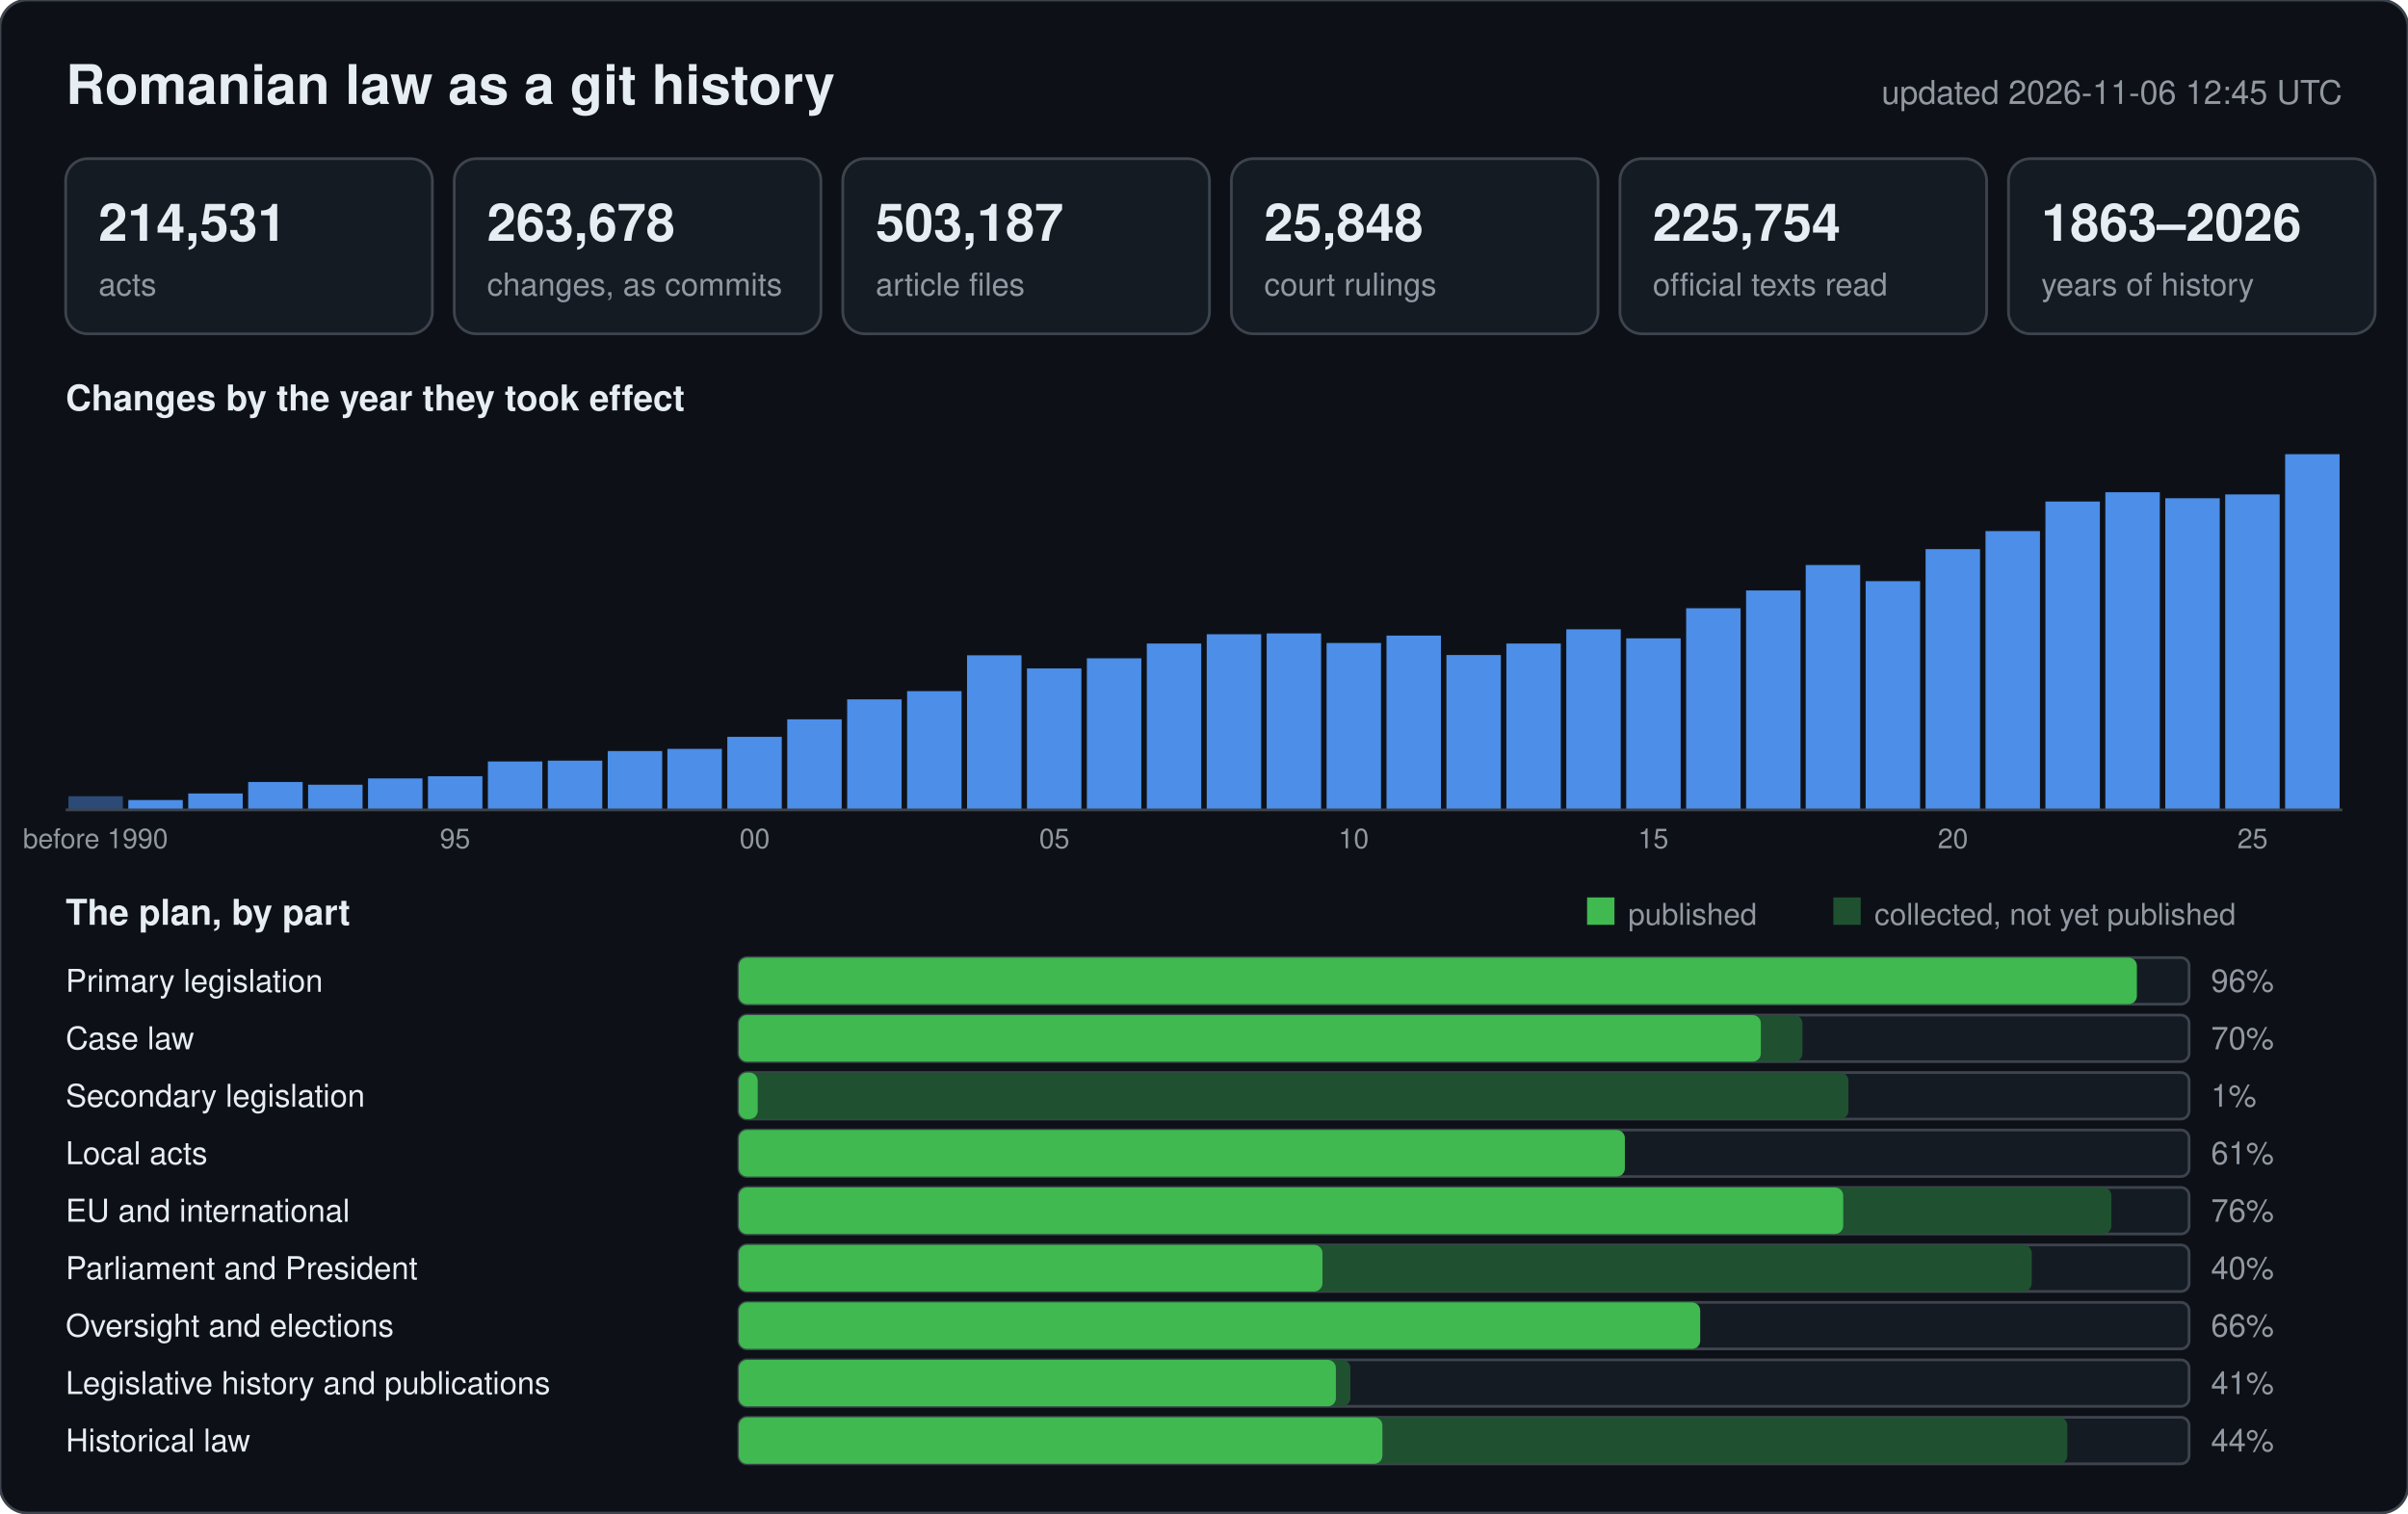
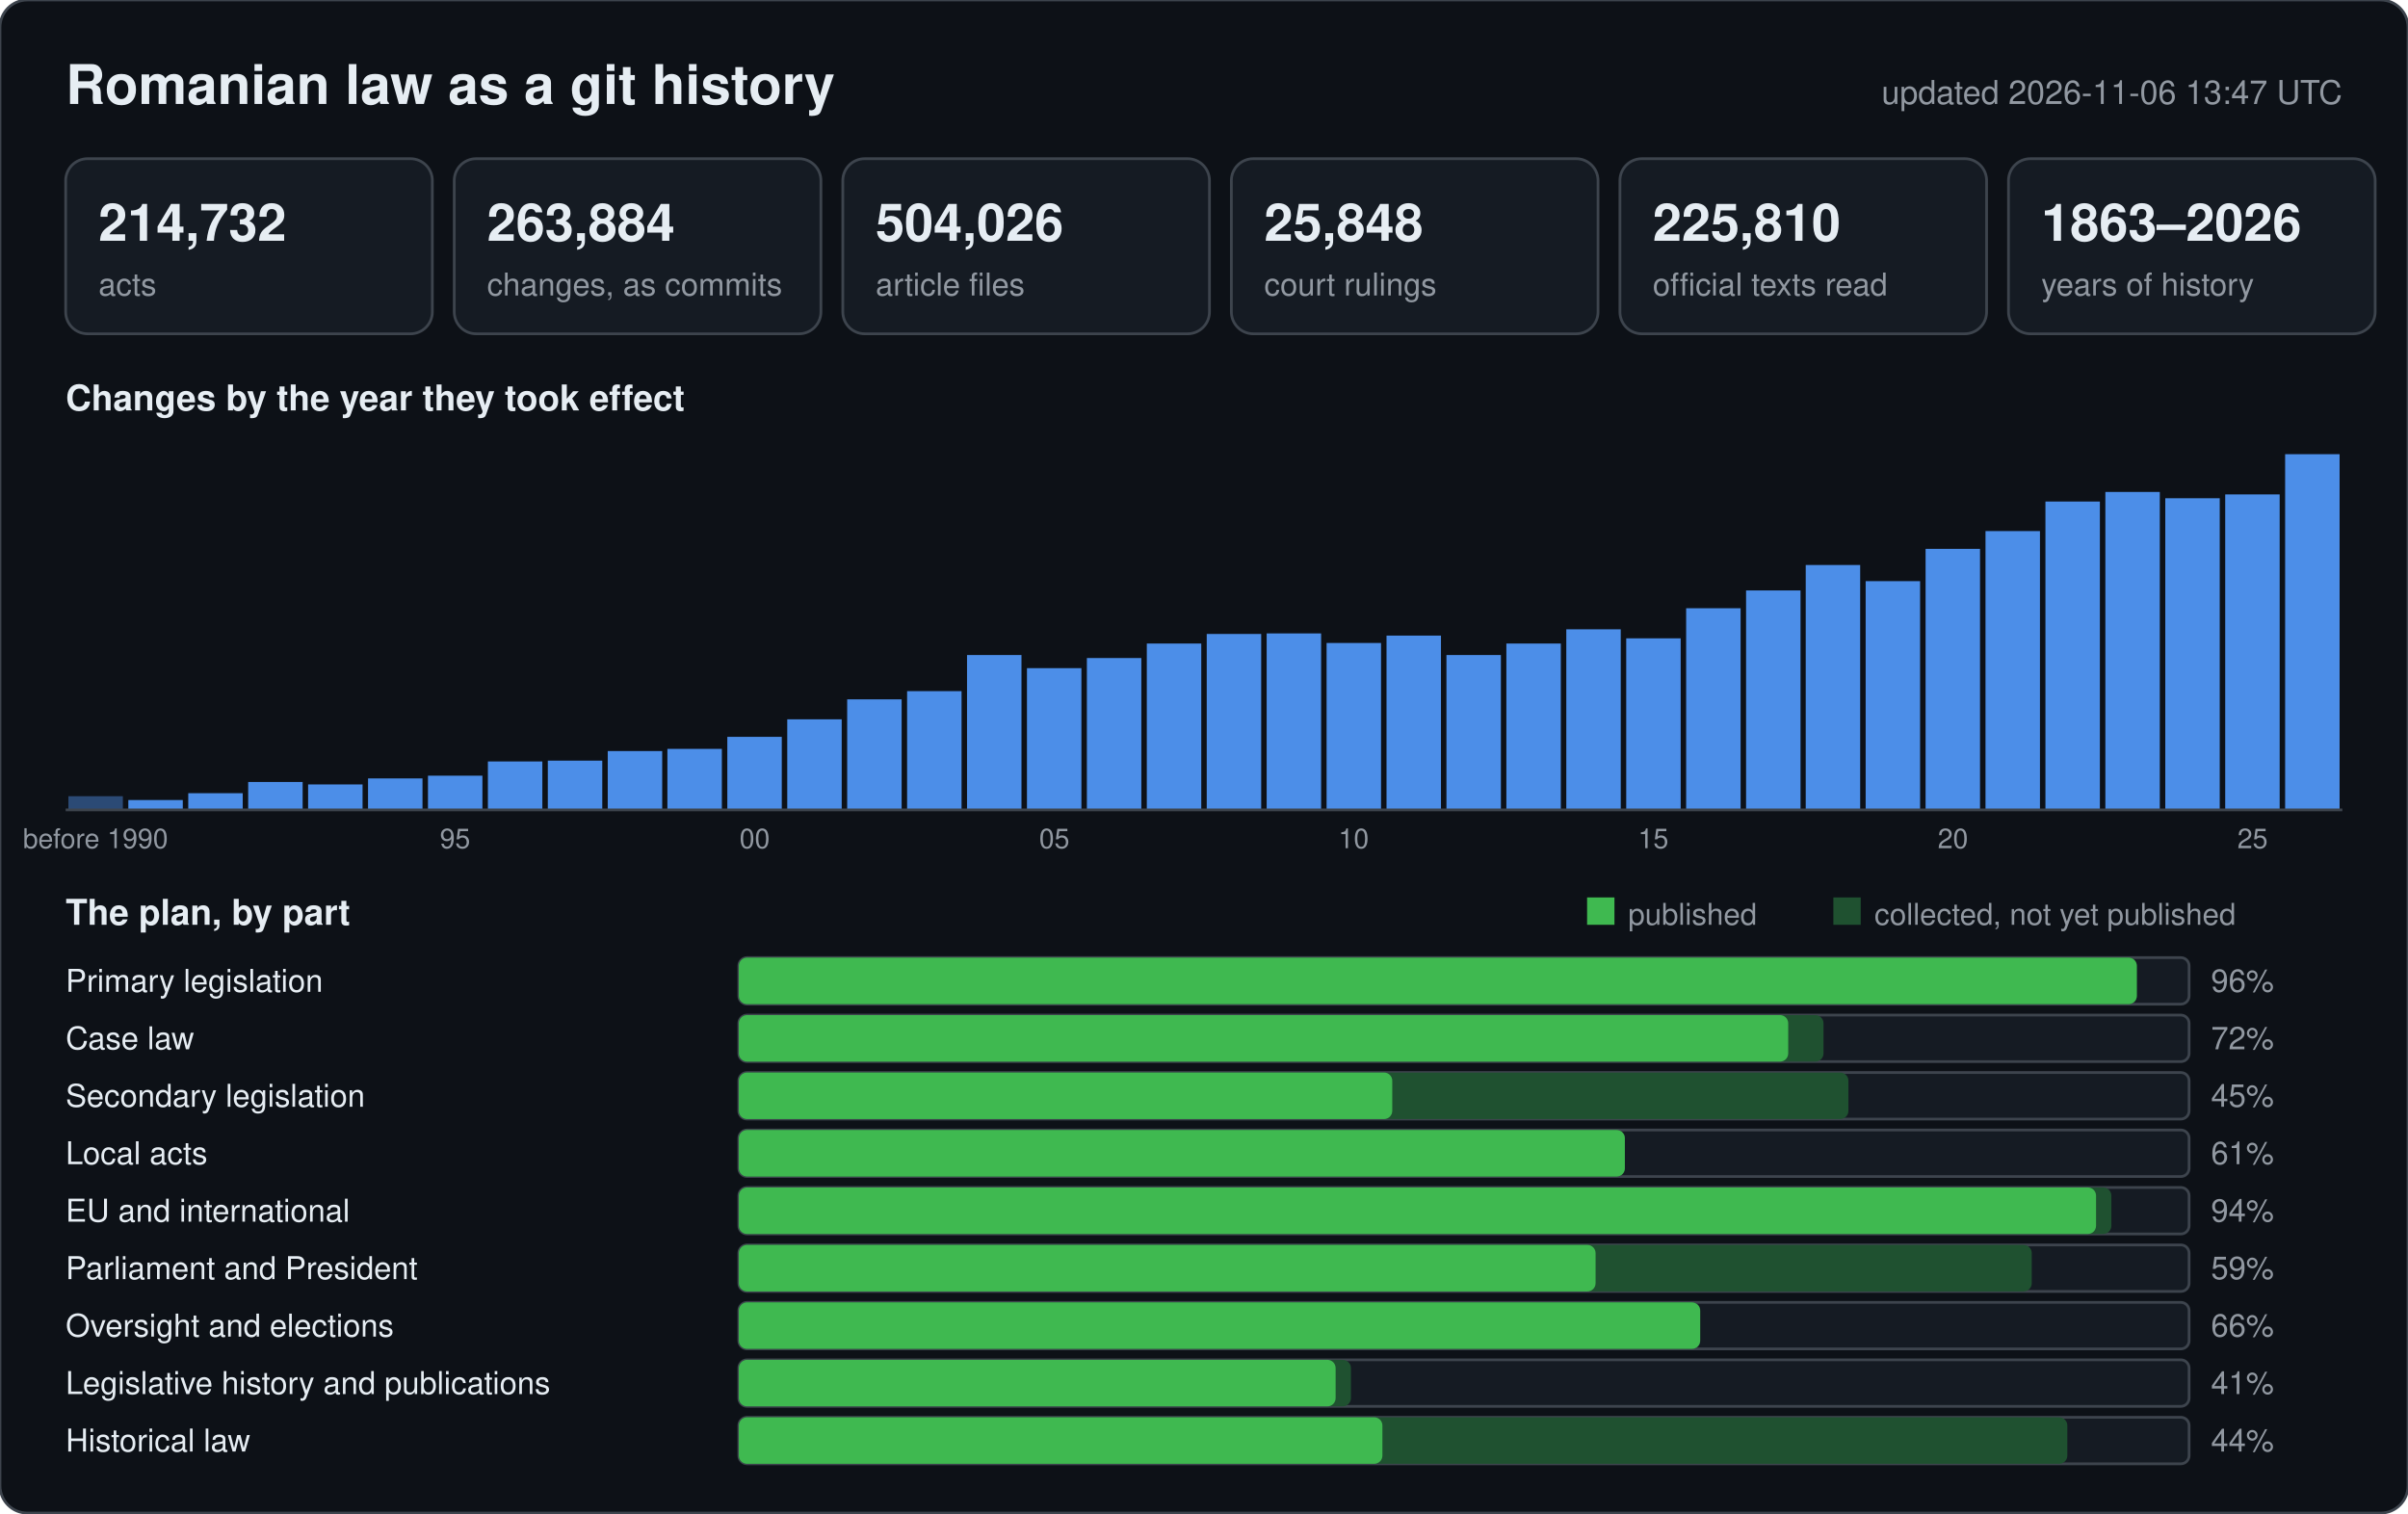
<svg xmlns="http://www.w3.org/2000/svg" width="880" height="553" viewBox="0 0 880 553" font-family="-apple-system,BlinkMacSystemFont,Segoe UI,Helvetica,Arial,sans-serif">
  <rect width="880" height="553" rx="10" fill="#0d1117" stroke="#3d444d" />
  <text x="24" y="38" font-size="20" font-weight="600" fill="#e6edf3">Romanian law as a git history</text>
-   <text x="856" y="38" font-size="12" text-anchor="end" fill="#9198a1">updated 2026-11-06 12:45 UTC</text>
+   <text x="856" y="38" font-size="12" text-anchor="end" fill="#9198a1">updated 2026-11-06 13:47 UTC</text>
  <rect x="24" y="58" width="134" height="64" rx="8" fill="#151b23" stroke="#3d444d" />
-   <text x="36" y="88" font-size="19" font-weight="600" fill="#e6edf3">214,531</text>
+   <text x="36" y="88" font-size="19" font-weight="600" fill="#e6edf3">214,732</text>
  <text x="36" y="108" font-size="11.5" fill="#9198a1">acts</text>
  <rect x="166" y="58" width="134" height="64" rx="8" fill="#151b23" stroke="#3d444d" />
-   <text x="178" y="88" font-size="19" font-weight="600" fill="#e6edf3">263,678</text>
+   <text x="178" y="88" font-size="19" font-weight="600" fill="#e6edf3">263,884</text>
  <text x="178" y="108" font-size="11.5" fill="#9198a1">changes, as commits</text>
  <rect x="308" y="58" width="134" height="64" rx="8" fill="#151b23" stroke="#3d444d" />
-   <text x="320" y="88" font-size="19" font-weight="600" fill="#e6edf3">503,187</text>
+   <text x="320" y="88" font-size="19" font-weight="600" fill="#e6edf3">504,026</text>
  <text x="320" y="108" font-size="11.5" fill="#9198a1">article files</text>
  <rect x="450" y="58" width="134" height="64" rx="8" fill="#151b23" stroke="#3d444d" />
  <text x="462" y="88" font-size="19" font-weight="600" fill="#e6edf3">25,848</text>
  <text x="462" y="108" font-size="11.5" fill="#9198a1">court rulings</text>
  <rect x="592" y="58" width="134" height="64" rx="8" fill="#151b23" stroke="#3d444d" />
-   <text x="604" y="88" font-size="19" font-weight="600" fill="#e6edf3">225,754</text>
+   <text x="604" y="88" font-size="19" font-weight="600" fill="#e6edf3">225,810</text>
  <text x="604" y="108" font-size="11.5" fill="#9198a1">official texts read</text>
  <rect x="734" y="58" width="134" height="64" rx="8" fill="#151b23" stroke="#3d444d" />
  <text x="746" y="88" font-size="19" font-weight="600" fill="#e6edf3">1863–2026</text>
  <text x="746" y="108" font-size="11.5" fill="#9198a1">years of history</text>
  <text x="24" y="150" font-size="13" font-weight="600" fill="#e6edf3">Changes by the year they took effect</text>
  <rect x="25.0" y="291.0" width="19.9" height="5.0" fill="#2b4a75" />
  <text x="34.9" y="310" font-size="10" text-anchor="middle" fill="#9198a1">before 1990</text>
  <rect x="46.9" y="292.4" width="19.9" height="3.6" fill="#4c8ee8" />
-   <rect x="68.8" y="290.0" width="19.9" height="6.0" fill="#4c8ee8" />
+   <rect x="68.8" y="289.9" width="19.9" height="6.1" fill="#4c8ee8" />
  <rect x="90.7" y="285.8" width="19.9" height="10.2" fill="#4c8ee8" />
-   <rect x="112.6" y="286.8" width="19.9" height="9.2" fill="#4c8ee8" />
+   <rect x="112.6" y="286.7" width="19.9" height="9.3" fill="#4c8ee8" />
  <rect x="134.5" y="284.5" width="19.9" height="11.5" fill="#4c8ee8" />
-   <rect x="156.4" y="283.7" width="19.9" height="12.3" fill="#4c8ee8" />
+   <rect x="156.4" y="283.5" width="19.9" height="12.5" fill="#4c8ee8" />
  <text x="166.3" y="310" font-size="10" text-anchor="middle" fill="#9198a1">95</text>
  <rect x="178.3" y="278.3" width="19.9" height="17.7" fill="#4c8ee8" />
  <rect x="200.2" y="278.0" width="19.9" height="18.0" fill="#4c8ee8" />
  <rect x="222.1" y="274.5" width="19.9" height="21.5" fill="#4c8ee8" />
  <rect x="243.9" y="273.7" width="19.9" height="22.3" fill="#4c8ee8" />
  <rect x="265.8" y="269.3" width="19.9" height="26.7" fill="#4c8ee8" />
  <text x="275.8" y="310" font-size="10" text-anchor="middle" fill="#9198a1">00</text>
  <rect x="287.7" y="262.9" width="19.9" height="33.1" fill="#4c8ee8" />
  <rect x="309.6" y="255.6" width="19.9" height="40.4" fill="#4c8ee8" />
  <rect x="331.5" y="252.6" width="19.9" height="43.4" fill="#4c8ee8" />
-   <rect x="353.4" y="239.5" width="19.9" height="56.5" fill="#4c8ee8" />
-   <rect x="375.3" y="244.3" width="19.9" height="51.7" fill="#4c8ee8" />
+   <rect x="353.4" y="239.4" width="19.9" height="56.6" fill="#4c8ee8" />
+   <rect x="375.3" y="244.2" width="19.9" height="51.8" fill="#4c8ee8" />
  <text x="385.3" y="310" font-size="10" text-anchor="middle" fill="#9198a1">05</text>
-   <rect x="397.2" y="240.6" width="19.9" height="55.4" fill="#4c8ee8" />
+   <rect x="397.2" y="240.5" width="19.9" height="55.5" fill="#4c8ee8" />
  <rect x="419.1" y="235.2" width="19.9" height="60.8" fill="#4c8ee8" />
-   <rect x="441.0" y="231.8" width="19.9" height="64.2" fill="#4c8ee8" />
+   <rect x="441.0" y="231.7" width="19.9" height="64.3" fill="#4c8ee8" />
  <rect x="462.9" y="231.5" width="19.9" height="64.5" fill="#4c8ee8" />
  <rect x="484.8" y="235.0" width="19.9" height="61.0" fill="#4c8ee8" />
  <text x="494.7" y="310" font-size="10" text-anchor="middle" fill="#9198a1">10</text>
  <rect x="506.7" y="232.3" width="19.9" height="63.7" fill="#4c8ee8" />
  <rect x="528.6" y="239.4" width="19.9" height="56.6" fill="#4c8ee8" />
  <rect x="550.5" y="235.2" width="19.9" height="60.8" fill="#4c8ee8" />
  <rect x="572.4" y="230.0" width="19.9" height="66.0" fill="#4c8ee8" />
  <rect x="594.3" y="233.3" width="19.9" height="62.7" fill="#4c8ee8" />
  <text x="604.2" y="310" font-size="10" text-anchor="middle" fill="#9198a1">15</text>
  <rect x="616.2" y="222.3" width="19.9" height="73.7" fill="#4c8ee8" />
  <rect x="638.1" y="215.8" width="19.9" height="80.2" fill="#4c8ee8" />
  <rect x="659.9" y="206.5" width="19.9" height="89.5" fill="#4c8ee8" />
  <rect x="681.8" y="212.4" width="19.9" height="83.6" fill="#4c8ee8" />
-   <rect x="703.7" y="200.7" width="19.9" height="95.3" fill="#4c8ee8" />
+   <rect x="703.7" y="200.6" width="19.9" height="95.4" fill="#4c8ee8" />
  <text x="713.7" y="310" font-size="10" text-anchor="middle" fill="#9198a1">20</text>
  <rect x="725.6" y="194.1" width="19.9" height="101.9" fill="#4c8ee8" />
  <rect x="747.5" y="183.3" width="19.9" height="112.7" fill="#4c8ee8" />
-   <rect x="769.4" y="179.9" width="19.9" height="116.1" fill="#4c8ee8" />
+   <rect x="769.4" y="179.8" width="19.9" height="116.2" fill="#4c8ee8" />
  <rect x="791.3" y="182.1" width="19.9" height="113.9" fill="#4c8ee8" />
  <rect x="813.2" y="180.7" width="19.9" height="115.3" fill="#4c8ee8" />
  <text x="823.2" y="310" font-size="10" text-anchor="middle" fill="#9198a1">25</text>
  <rect x="835.1" y="166.0" width="19.9" height="130.0" fill="#4c8ee8" />
  <line x1="24" y1="296" x2="856" y2="296" stroke="#3d444d" />
  <text x="24" y="338" font-size="13" font-weight="600" fill="#e6edf3">The plan, by part</text>
  <rect x="580" y="328" width="10" height="10" fill="#3fb950" />
  <text x="595" y="338" font-size="11" fill="#9198a1">published</text>
  <rect x="670" y="328" width="10" height="10" fill="#1f5130" />
  <text x="685" y="338" font-size="11" fill="#9198a1">collected, not yet published</text>
  <text x="24" y="362.5" font-size="11.5" fill="#e6edf3">Primary legislation</text>
  <rect x="270" y="350" width="530" height="17" rx="3" fill="#151b23" stroke="#3d444d" />
  <rect x="270" y="350" width="510.9" height="17" rx="3" fill="#1f5130" />
  <rect x="270" y="350" width="510.9" height="17" rx="3" fill="#3fb950" />
  <text x="808" y="362.5" font-size="11.5" fill="#9198a1">96%</text>
  <text x="24" y="383.5" font-size="11.5" fill="#e6edf3">Case law</text>
  <rect x="270" y="371" width="530" height="17" rx="3" fill="#151b23" stroke="#3d444d" />
-   <rect x="270" y="371" width="388.7" height="17" rx="3" fill="#1f5130" />
-   <rect x="270" y="371" width="373.5" height="17" rx="3" fill="#3fb950" />
-   <text x="808" y="383.5" font-size="11.5" fill="#9198a1">70%</text>
+   <rect x="270" y="371" width="396.4" height="17" rx="3" fill="#1f5130" />
+   <rect x="270" y="371" width="383.5" height="17" rx="3" fill="#3fb950" />
+   <text x="808" y="383.5" font-size="11.5" fill="#9198a1">72%</text>
  <text x="24" y="404.5" font-size="11.5" fill="#e6edf3">Secondary legislation</text>
  <rect x="270" y="392" width="530" height="17" rx="3" fill="#151b23" stroke="#3d444d" />
  <rect x="270" y="392" width="405.5" height="17" rx="3" fill="#1f5130" />
-   <rect x="270" y="392" width="6.9" height="17" rx="3" fill="#3fb950" />
-   <text x="808" y="404.5" font-size="11.5" fill="#9198a1">1%</text>
+   <rect x="270" y="392" width="238.8" height="17" rx="3" fill="#3fb950" />
+   <text x="808" y="404.5" font-size="11.5" fill="#9198a1">45%</text>
  <text x="24" y="425.5" font-size="11.5" fill="#e6edf3">Local acts</text>
  <rect x="270" y="413" width="530" height="17" rx="3" fill="#151b23" stroke="#3d444d" />
  <rect x="270" y="413" width="323.8" height="17" rx="3" fill="#1f5130" />
  <rect x="270" y="413" width="323.8" height="17" rx="3" fill="#3fb950" />
  <text x="808" y="425.5" font-size="11.5" fill="#9198a1">61%</text>
  <text x="24" y="446.5" font-size="11.5" fill="#e6edf3">EU and international</text>
  <rect x="270" y="434" width="530" height="17" rx="3" fill="#151b23" stroke="#3d444d" />
  <rect x="270" y="434" width="501.6" height="17" rx="3" fill="#1f5130" />
-   <rect x="270" y="434" width="403.6" height="17" rx="3" fill="#3fb950" />
-   <text x="808" y="446.5" font-size="11.5" fill="#9198a1">76%</text>
+   <rect x="270" y="434" width="496.0" height="17" rx="3" fill="#3fb950" />
+   <text x="808" y="446.5" font-size="11.5" fill="#9198a1">94%</text>
  <text x="24" y="467.5" font-size="11.5" fill="#e6edf3">Parliament and President</text>
  <rect x="270" y="455" width="530" height="17" rx="3" fill="#151b23" stroke="#3d444d" />
  <rect x="270" y="455" width="472.5" height="17" rx="3" fill="#1f5130" />
-   <rect x="270" y="455" width="213.3" height="17" rx="3" fill="#3fb950" />
-   <text x="808" y="467.5" font-size="11.5" fill="#9198a1">40%</text>
+   <rect x="270" y="455" width="313.1" height="17" rx="3" fill="#3fb950" />
+   <text x="808" y="467.5" font-size="11.5" fill="#9198a1">59%</text>
  <text x="24" y="488.5" font-size="11.5" fill="#e6edf3">Oversight and elections</text>
  <rect x="270" y="476" width="530" height="17" rx="3" fill="#151b23" stroke="#3d444d" />
  <rect x="270" y="476" width="351.4" height="17" rx="3" fill="#1f5130" />
  <rect x="270" y="476" width="351.3" height="17" rx="3" fill="#3fb950" />
  <text x="808" y="488.5" font-size="11.5" fill="#9198a1">66%</text>
  <text x="24" y="509.5" font-size="11.5" fill="#e6edf3">Legislative history and publications</text>
  <rect x="270" y="497" width="530" height="17" rx="3" fill="#151b23" stroke="#3d444d" />
-   <rect x="270" y="497" width="223.5" height="17" rx="3" fill="#1f5130" />
-   <rect x="270" y="497" width="218.2" height="17" rx="3" fill="#3fb950" />
+   <rect x="270" y="497" width="223.7" height="17" rx="3" fill="#1f5130" />
+   <rect x="270" y="497" width="218.1" height="17" rx="3" fill="#3fb950" />
  <text x="808" y="509.5" font-size="11.5" fill="#9198a1">41%</text>
  <text x="24" y="530.5" font-size="11.5" fill="#e6edf3">Historical law</text>
  <rect x="270" y="518" width="530" height="17" rx="3" fill="#151b23" stroke="#3d444d" />
  <rect x="270" y="518" width="485.5" height="17" rx="3" fill="#1f5130" />
  <rect x="270" y="518" width="235.2" height="17" rx="3" fill="#3fb950" />
  <text x="808" y="530.5" font-size="11.5" fill="#9198a1">44%</text>
</svg>
